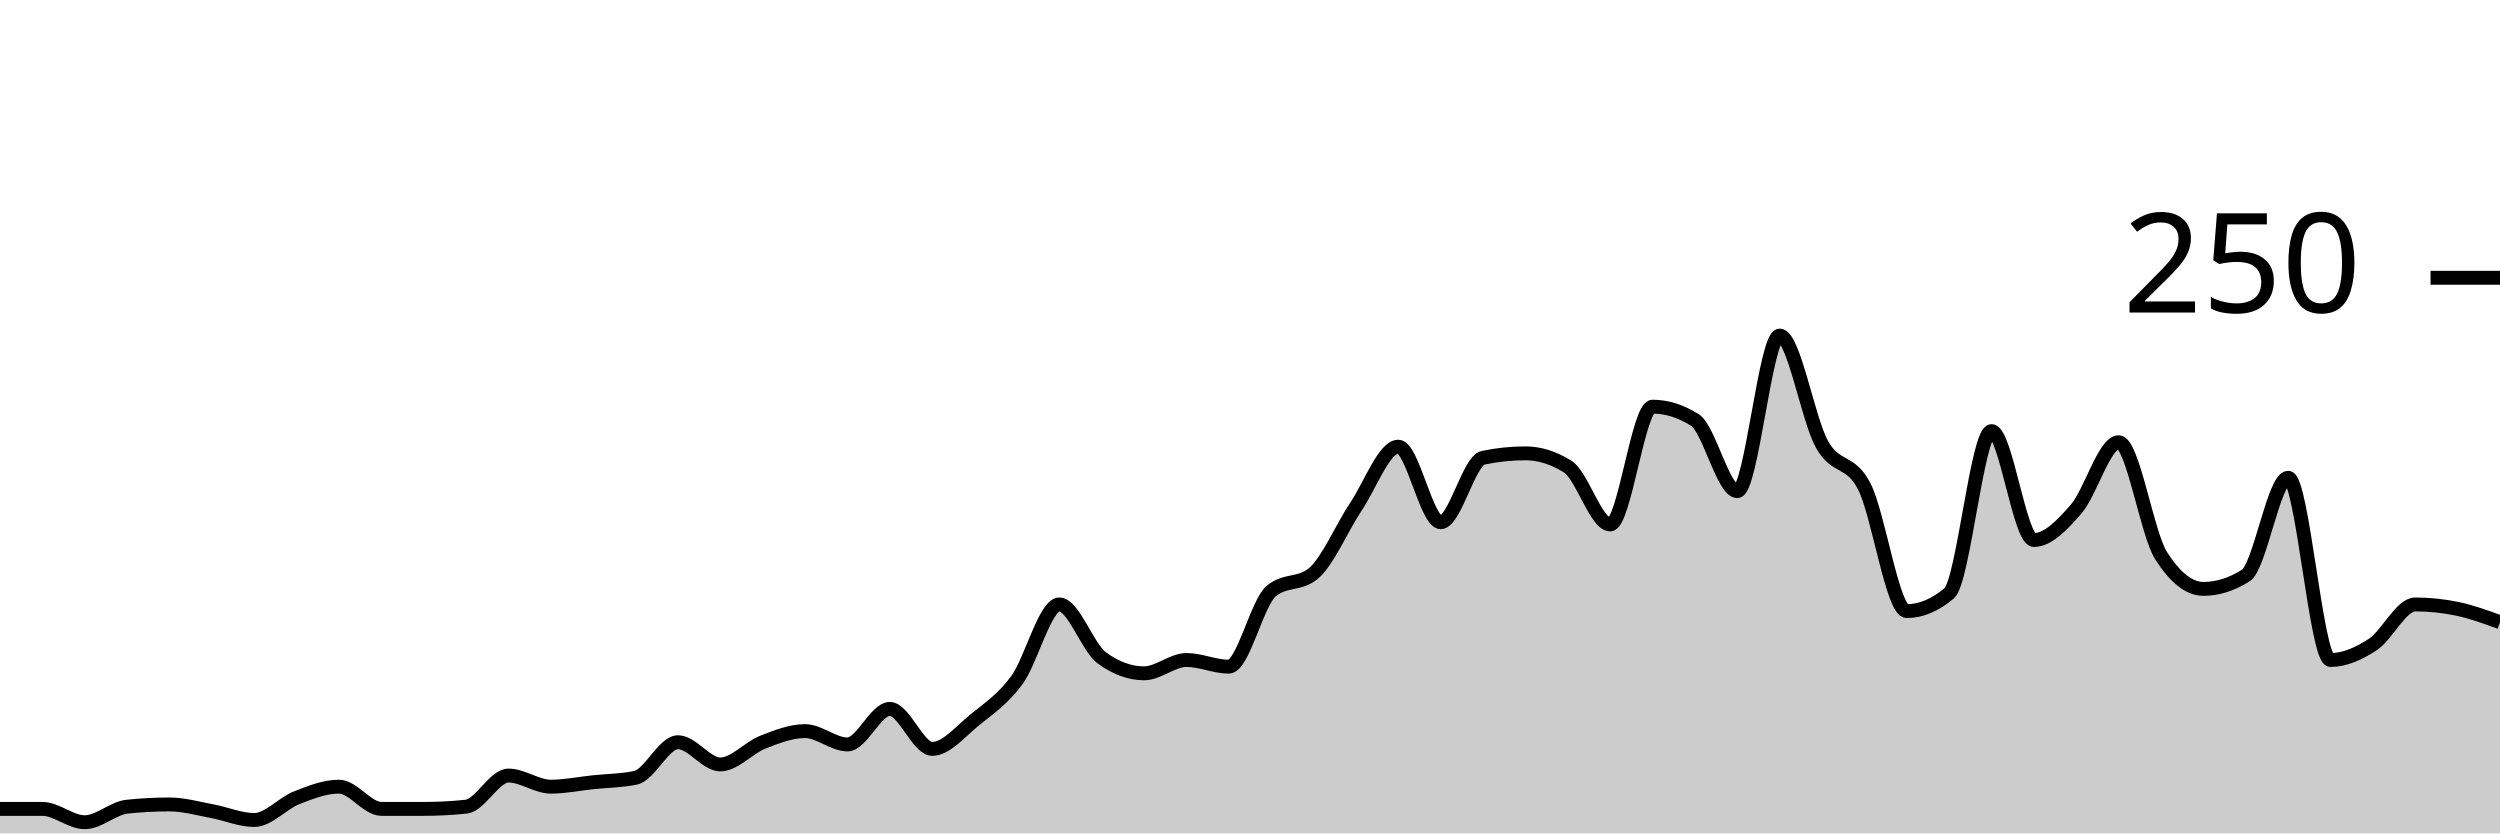
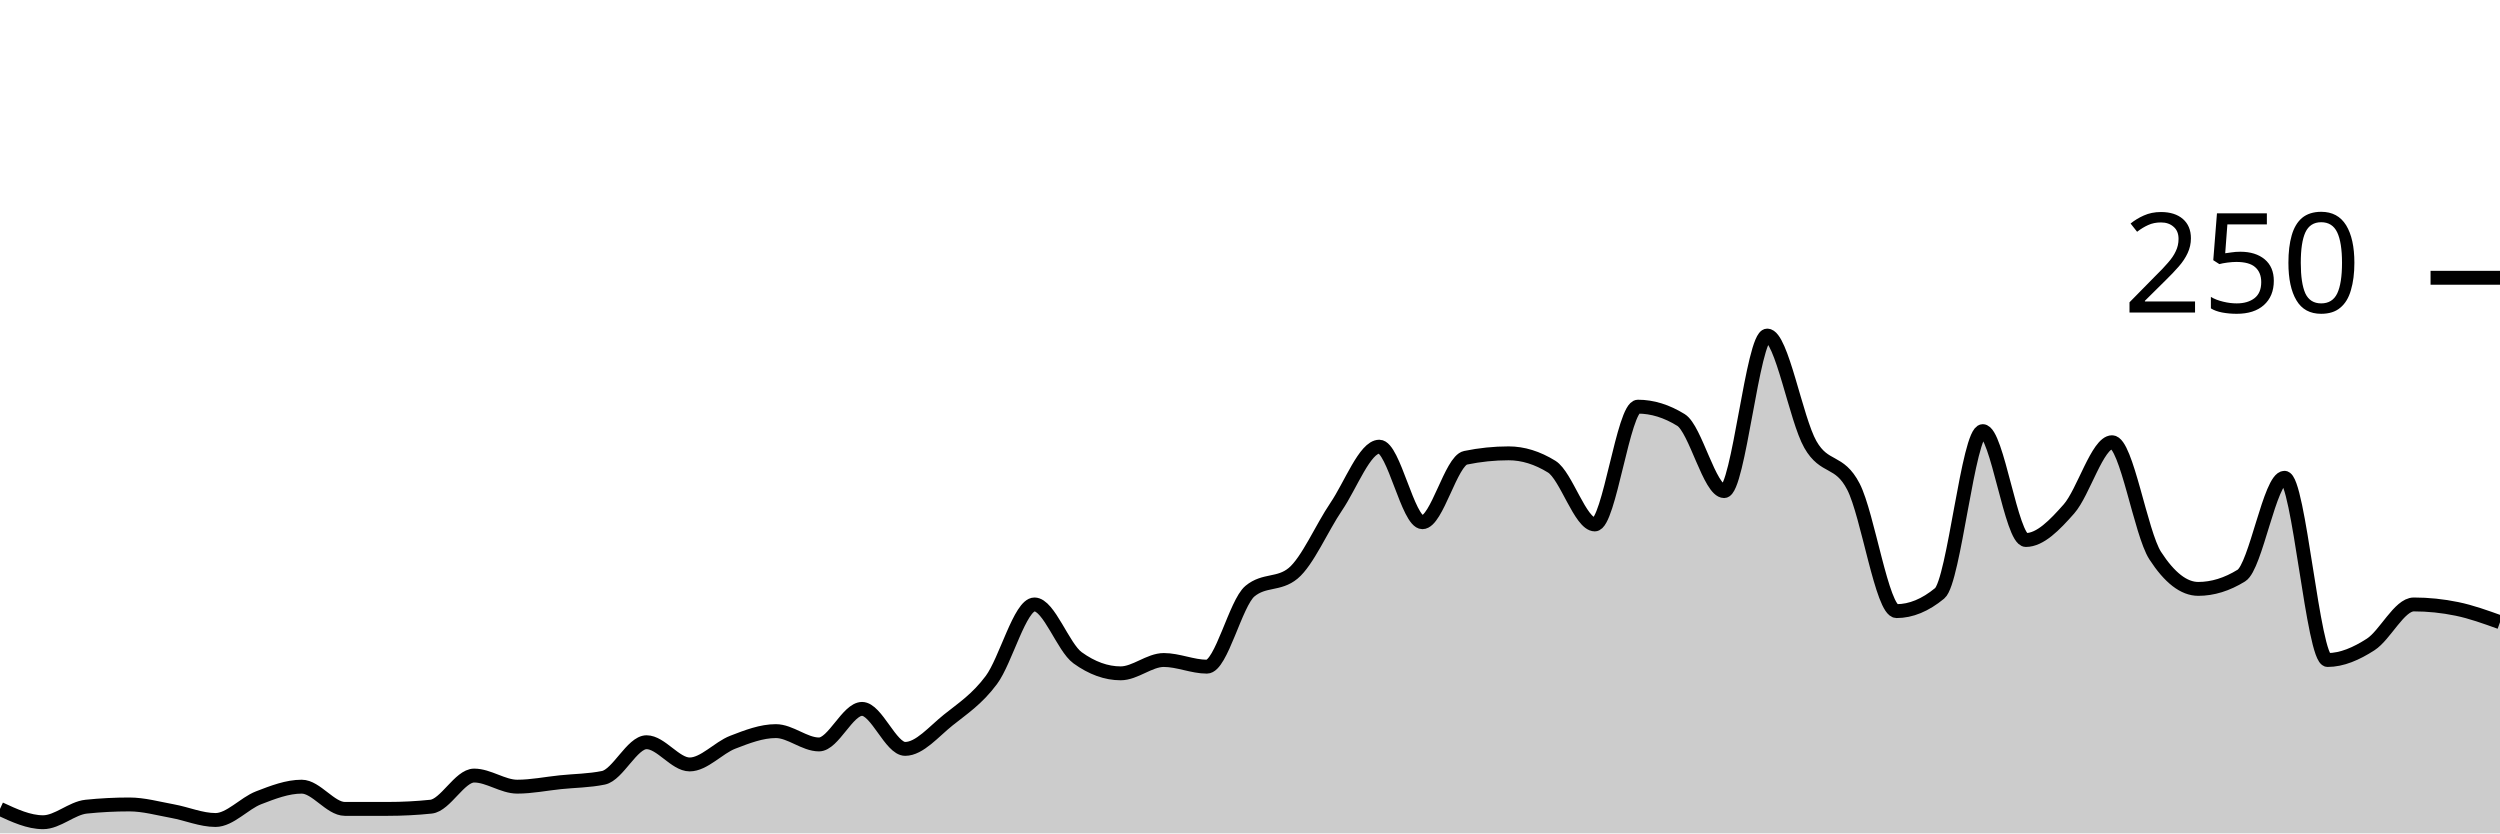
<svg xmlns="http://www.w3.org/2000/svg" viewBox="0 0 180 60">
  <g transform="translate(0,20)">
-     <path class="area" fill="rgba(0, 0, 0, 0.2)" d="M0,38.24C1.017,38.24,2.034,38.24,3.051,38.24C4.068,38.24,5.085,39.2,6.102,39.2C7.119,39.2,8.136,38.187,9.153,38.08C10.169,37.973,11.186,37.92,12.203,37.92C13.22,37.92,14.237,38.213,15.254,38.4C16.271,38.587,17.288,39.04,18.305,39.04C19.322,39.04,20.339,37.84,21.356,37.44C22.373,37.04,23.39,36.64,24.407,36.64C25.424,36.64,26.441,38.24,27.458,38.24C28.475,38.24,29.492,38.24,30.508,38.24C31.525,38.24,32.542,38.187,33.559,38.08C34.576,37.973,35.593,35.84,36.61,35.84C37.627,35.84,38.644,36.64,39.661,36.64C40.678,36.64,41.695,36.427,42.712,36.32C43.729,36.213,44.746,36.213,45.763,36C46.78,35.787,47.797,33.44,48.814,33.44C49.831,33.44,50.847,35.04,51.864,35.04C52.881,35.04,53.898,33.84,54.915,33.44C55.932,33.04,56.949,32.64,57.966,32.64C58.983,32.64,60,33.6,61.017,33.6C62.034,33.6,63.051,31.04,64.068,31.04C65.085,31.04,66.102,33.92,67.119,33.92C68.136,33.92,69.153,32.667,70.169,31.84C71.186,31.013,72.203,30.347,73.22,28.96C74.237,27.573,75.254,23.52,76.271,23.52C77.288,23.52,78.305,26.613,79.322,27.36C80.339,28.107,81.356,28.48,82.373,28.48C83.39,28.48,84.407,27.52,85.424,27.52C86.441,27.52,87.458,28,88.475,28C89.492,28,90.508,23.413,91.525,22.56C92.542,21.707,93.559,22.133,94.576,21.28C95.593,20.427,96.61,18,97.627,16.48C98.644,14.96,99.661,12.16,100.678,12.16C101.695,12.16,102.712,17.6,103.729,17.6C104.746,17.6,105.763,13.173,106.78,12.96C107.797,12.747,108.814,12.64,109.831,12.64C110.847,12.64,111.864,12.96,112.881,13.6C113.898,14.24,114.915,17.76,115.932,17.76C116.949,17.76,117.966,9.28,118.983,9.28C120,9.28,121.017,9.6,122.034,10.24C123.051,10.88,124.068,15.36,125.085,15.36C126.102,15.36,127.119,4.16,128.136,4.16C129.153,4.16,130.169,10.187,131.186,12C132.203,13.813,133.22,13.04,134.237,15.04C135.254,17.04,136.271,24,137.288,24C138.305,24,139.322,23.573,140.339,22.72C141.356,21.867,142.373,11.04,143.39,11.04C144.407,11.04,145.424,18.88,146.441,18.88C147.458,18.88,148.475,17.813,149.492,16.64C150.508,15.467,151.525,11.84,152.542,11.84C153.559,11.84,154.576,18.4,155.593,20C156.61,21.6,157.627,22.4,158.644,22.4C159.661,22.4,160.678,22.08,161.695,21.44C162.712,20.8,163.729,14.4,164.746,14.4C165.763,14.4,166.78,27.52,167.797,27.52C168.814,27.52,169.831,27.067,170.847,26.4C171.864,25.733,172.881,23.52,173.898,23.52C174.915,23.52,175.932,23.627,176.949,23.84C177.966,24.053,178.983,24.427,180,24.8L180,40C178.983,40,177.966,40,176.949,40C175.932,40,174.915,40,173.898,40C172.881,40,171.864,40,170.847,40C169.831,40,168.814,40,167.797,40C166.78,40,165.763,40,164.746,40C163.729,40,162.712,40,161.695,40C160.678,40,159.661,40,158.644,40C157.627,40,156.61,40,155.593,40C154.576,40,153.559,40,152.542,40C151.525,40,150.508,40,149.492,40C148.475,40,147.458,40,146.441,40C145.424,40,144.407,40,143.39,40C142.373,40,141.356,40,140.339,40C139.322,40,138.305,40,137.288,40C136.271,40,135.254,40,134.237,40C133.22,40,132.203,40,131.186,40C130.169,40,129.153,40,128.136,40C127.119,40,126.102,40,125.085,40C124.068,40,123.051,40,122.034,40C121.017,40,120,40,118.983,40C117.966,40,116.949,40,115.932,40C114.915,40,113.898,40,112.881,40C111.864,40,110.847,40,109.831,40C108.814,40,107.797,40,106.78,40C105.763,40,104.746,40,103.729,40C102.712,40,101.695,40,100.678,40C99.661,40,98.644,40,97.627,40C96.61,40,95.593,40,94.576,40C93.559,40,92.542,40,91.525,40C90.508,40,89.492,40,88.475,40C87.458,40,86.441,40,85.424,40C84.407,40,83.39,40,82.373,40C81.356,40,80.339,40,79.322,40C78.305,40,77.288,40,76.271,40C75.254,40,74.237,40,73.22,40C72.203,40,71.186,40,70.169,40C69.153,40,68.136,40,67.119,40C66.102,40,65.085,40,64.068,40C63.051,40,62.034,40,61.017,40C60,40,58.983,40,57.966,40C56.949,40,55.932,40,54.915,40C53.898,40,52.881,40,51.864,40C50.847,40,49.831,40,48.814,40C47.797,40,46.78,40,45.763,40C44.746,40,43.729,40,42.712,40C41.695,40,40.678,40,39.661,40C38.644,40,37.627,40,36.61,40C35.593,40,34.576,40,33.559,40C32.542,40,31.525,40,30.508,40C29.492,40,28.475,40,27.458,40C26.441,40,25.424,40,24.407,40C23.39,40,22.373,40,21.356,40C20.339,40,19.322,40,18.305,40C17.288,40,16.271,40,15.254,40C14.237,40,13.22,40,12.203,40C11.186,40,10.169,40,9.153,40C8.136,40,7.119,40,6.102,40C5.085,40,4.068,40,3.051,40C2.034,40,1.017,40,0,40Z" />
-     <path class="line" stroke="black" fill="none" d="M0,38.24C1.017,38.24,2.034,38.24,3.051,38.24C4.068,38.24,5.085,39.2,6.102,39.2C7.119,39.2,8.136,38.187,9.153,38.08C10.169,37.973,11.186,37.92,12.203,37.92C13.22,37.92,14.237,38.213,15.254,38.4C16.271,38.587,17.288,39.04,18.305,39.04C19.322,39.04,20.339,37.84,21.356,37.44C22.373,37.04,23.39,36.64,24.407,36.64C25.424,36.64,26.441,38.24,27.458,38.24C28.475,38.24,29.492,38.24,30.508,38.24C31.525,38.24,32.542,38.187,33.559,38.08C34.576,37.973,35.593,35.84,36.61,35.84C37.627,35.84,38.644,36.64,39.661,36.64C40.678,36.64,41.695,36.427,42.712,36.32C43.729,36.213,44.746,36.213,45.763,36C46.78,35.787,47.797,33.44,48.814,33.44C49.831,33.44,50.847,35.04,51.864,35.04C52.881,35.04,53.898,33.84,54.915,33.44C55.932,33.04,56.949,32.64,57.966,32.64C58.983,32.64,60,33.6,61.017,33.6C62.034,33.6,63.051,31.04,64.068,31.04C65.085,31.04,66.102,33.92,67.119,33.92C68.136,33.92,69.153,32.667,70.169,31.84C71.186,31.013,72.203,30.347,73.22,28.96C74.237,27.573,75.254,23.52,76.271,23.52C77.288,23.52,78.305,26.613,79.322,27.36C80.339,28.107,81.356,28.48,82.373,28.48C83.39,28.48,84.407,27.52,85.424,27.52C86.441,27.52,87.458,28,88.475,28C89.492,28,90.508,23.413,91.525,22.56C92.542,21.707,93.559,22.133,94.576,21.28C95.593,20.427,96.61,18,97.627,16.48C98.644,14.96,99.661,12.16,100.678,12.16C101.695,12.16,102.712,17.6,103.729,17.6C104.746,17.6,105.763,13.173,106.78,12.96C107.797,12.747,108.814,12.64,109.831,12.64C110.847,12.64,111.864,12.96,112.881,13.6C113.898,14.24,114.915,17.76,115.932,17.76C116.949,17.76,117.966,9.28,118.983,9.28C120,9.28,121.017,9.6,122.034,10.24C123.051,10.88,124.068,15.36,125.085,15.36C126.102,15.36,127.119,4.16,128.136,4.16C129.153,4.16,130.169,10.187,131.186,12C132.203,13.813,133.22,13.04,134.237,15.04C135.254,17.04,136.271,24,137.288,24C138.305,24,139.322,23.573,140.339,22.72C141.356,21.867,142.373,11.04,143.39,11.04C144.407,11.04,145.424,18.88,146.441,18.88C147.458,18.88,148.475,17.813,149.492,16.64C150.508,15.467,151.525,11.84,152.542,11.84C153.559,11.84,154.576,18.4,155.593,20C156.61,21.6,157.627,22.4,158.644,22.4C159.661,22.4,160.678,22.08,161.695,21.44C162.712,20.8,163.729,14.4,164.746,14.4C165.763,14.4,166.78,27.52,167.797,27.52C168.814,27.52,169.831,27.067,170.847,26.4C171.864,25.733,172.881,23.52,173.898,23.52C174.915,23.52,175.932,23.627,176.949,23.84C177.966,24.053,178.983,24.427,180,24.8" />
+     <path class="area" fill="rgba(0, 0, 0, 0.2)" d="M0,38.24C1.034,38.72,2.069,39.2,3.103,39.2C4.138,39.2,5.172,38.187,6.207,38.08C7.241,37.973,8.276,37.92,9.31,37.92C10.345,37.92,11.379,38.213,12.414,38.4C13.448,38.587,14.483,39.04,15.517,39.04C16.552,39.04,17.586,37.84,18.621,37.44C19.655,37.04,20.69,36.64,21.724,36.64C22.759,36.64,23.793,38.24,24.828,38.24C25.862,38.24,26.897,38.24,27.931,38.24C28.966,38.24,30,38.187,31.034,38.08C32.069,37.973,33.103,35.84,34.138,35.84C35.172,35.84,36.207,36.64,37.241,36.64C38.276,36.64,39.31,36.427,40.345,36.32C41.379,36.213,42.414,36.213,43.448,36C44.483,35.787,45.517,33.44,46.552,33.44C47.586,33.44,48.621,35.04,49.655,35.04C50.69,35.04,51.724,33.84,52.759,33.44C53.793,33.04,54.828,32.64,55.862,32.64C56.897,32.64,57.931,33.6,58.966,33.6C60,33.6,61.034,31.04,62.069,31.04C63.103,31.04,64.138,33.92,65.172,33.92C66.207,33.92,67.241,32.667,68.276,31.84C69.31,31.013,70.345,30.347,71.379,28.96C72.414,27.573,73.448,23.52,74.483,23.52C75.517,23.52,76.552,26.613,77.586,27.36C78.621,28.107,79.655,28.48,80.69,28.48C81.724,28.48,82.759,27.52,83.793,27.52C84.828,27.52,85.862,28,86.897,28C87.931,28,88.966,23.413,90,22.56C91.034,21.707,92.069,22.133,93.103,21.28C94.138,20.427,95.172,18,96.207,16.48C97.241,14.96,98.276,12.16,99.31,12.16C100.345,12.16,101.379,17.6,102.414,17.6C103.448,17.6,104.483,13.173,105.517,12.96C106.552,12.747,107.586,12.64,108.621,12.64C109.655,12.64,110.69,12.96,111.724,13.6C112.759,14.24,113.793,17.76,114.828,17.76C115.862,17.76,116.897,9.28,117.931,9.28C118.966,9.28,120,9.6,121.034,10.24C122.069,10.88,123.103,15.36,124.138,15.36C125.172,15.36,126.207,4.16,127.241,4.16C128.276,4.16,129.31,10.187,130.345,12C131.379,13.813,132.414,13.04,133.448,15.04C134.483,17.04,135.517,24,136.552,24C137.586,24,138.621,23.573,139.655,22.72C140.69,21.867,141.724,11.04,142.759,11.04C143.793,11.04,144.828,18.88,145.862,18.88C146.897,18.88,147.931,17.813,148.966,16.64C150,15.467,151.034,11.84,152.069,11.84C153.103,11.84,154.138,18.4,155.172,20C156.207,21.6,157.241,22.4,158.276,22.4C159.31,22.4,160.345,22.08,161.379,21.44C162.414,20.8,163.448,14.4,164.483,14.4C165.517,14.4,166.552,27.52,167.586,27.52C168.621,27.52,169.655,27.067,170.69,26.4C171.724,25.733,172.759,23.52,173.793,23.52C174.828,23.52,175.862,23.627,176.897,23.84C177.931,24.053,178.966,24.427,180,24.8L180,40C178.966,40,177.931,40,176.897,40C175.862,40,174.828,40,173.793,40C172.759,40,171.724,40,170.69,40C169.655,40,168.621,40,167.586,40C166.552,40,165.517,40,164.483,40C163.448,40,162.414,40,161.379,40C160.345,40,159.31,40,158.276,40C157.241,40,156.207,40,155.172,40C154.138,40,153.103,40,152.069,40C151.034,40,150,40,148.966,40C147.931,40,146.897,40,145.862,40C144.828,40,143.793,40,142.759,40C141.724,40,140.69,40,139.655,40C138.621,40,137.586,40,136.552,40C135.517,40,134.483,40,133.448,40C132.414,40,131.379,40,130.345,40C129.31,40,128.276,40,127.241,40C126.207,40,125.172,40,124.138,40C123.103,40,122.069,40,121.034,40C120,40,118.966,40,117.931,40C116.897,40,115.862,40,114.828,40C113.793,40,112.759,40,111.724,40C110.69,40,109.655,40,108.621,40C107.586,40,106.552,40,105.517,40C104.483,40,103.448,40,102.414,40C101.379,40,100.345,40,99.31,40C98.276,40,97.241,40,96.207,40C95.172,40,94.138,40,93.103,40C92.069,40,91.034,40,90,40C88.966,40,87.931,40,86.897,40C85.862,40,84.828,40,83.793,40C82.759,40,81.724,40,80.69,40C79.655,40,78.621,40,77.586,40C76.552,40,75.517,40,74.483,40C73.448,40,72.414,40,71.379,40C70.345,40,69.31,40,68.276,40C67.241,40,66.207,40,65.172,40C64.138,40,63.103,40,62.069,40C61.034,40,60,40,58.966,40C57.931,40,56.897,40,55.862,40C54.828,40,53.793,40,52.759,40C51.724,40,50.69,40,49.655,40C48.621,40,47.586,40,46.552,40C45.517,40,44.483,40,43.448,40C42.414,40,41.379,40,40.345,40C39.31,40,38.276,40,37.241,40C36.207,40,35.172,40,34.138,40C33.103,40,32.069,40,31.034,40C30,40,28.966,40,27.931,40C26.897,40,25.862,40,24.828,40C23.793,40,22.759,40,21.724,40C20.69,40,19.655,40,18.621,40C17.586,40,16.552,40,15.517,40C14.483,40,13.448,40,12.414,40C11.379,40,10.345,40,9.31,40C8.276,40,7.241,40,6.207,40C5.172,40,4.138,40,3.103,40C2.069,40,1.034,40,0,40Z" />
+     <path class="line" stroke="black" fill="none" d="M0,38.24C1.034,38.72,2.069,39.2,3.103,39.2C4.138,39.2,5.172,38.187,6.207,38.08C7.241,37.973,8.276,37.92,9.31,37.92C10.345,37.92,11.379,38.213,12.414,38.4C13.448,38.587,14.483,39.04,15.517,39.04C16.552,39.04,17.586,37.84,18.621,37.44C19.655,37.04,20.69,36.64,21.724,36.64C22.759,36.64,23.793,38.24,24.828,38.24C25.862,38.24,26.897,38.24,27.931,38.24C28.966,38.24,30,38.187,31.034,38.08C32.069,37.973,33.103,35.84,34.138,35.84C35.172,35.84,36.207,36.64,37.241,36.64C38.276,36.64,39.31,36.427,40.345,36.32C41.379,36.213,42.414,36.213,43.448,36C44.483,35.787,45.517,33.44,46.552,33.44C47.586,33.44,48.621,35.04,49.655,35.04C50.69,35.04,51.724,33.84,52.759,33.44C53.793,33.04,54.828,32.64,55.862,32.64C56.897,32.64,57.931,33.6,58.966,33.6C60,33.6,61.034,31.04,62.069,31.04C63.103,31.04,64.138,33.92,65.172,33.92C66.207,33.92,67.241,32.667,68.276,31.84C69.31,31.013,70.345,30.347,71.379,28.96C72.414,27.573,73.448,23.52,74.483,23.52C75.517,23.52,76.552,26.613,77.586,27.36C78.621,28.107,79.655,28.48,80.69,28.48C81.724,28.48,82.759,27.52,83.793,27.52C84.828,27.52,85.862,28,86.897,28C87.931,28,88.966,23.413,90,22.56C91.034,21.707,92.069,22.133,93.103,21.28C94.138,20.427,95.172,18,96.207,16.48C97.241,14.96,98.276,12.16,99.31,12.16C100.345,12.16,101.379,17.6,102.414,17.6C103.448,17.6,104.483,13.173,105.517,12.96C106.552,12.747,107.586,12.64,108.621,12.64C109.655,12.64,110.69,12.96,111.724,13.6C112.759,14.24,113.793,17.76,114.828,17.76C115.862,17.76,116.897,9.28,117.931,9.28C118.966,9.28,120,9.6,121.034,10.24C122.069,10.88,123.103,15.36,124.138,15.36C125.172,15.36,126.207,4.16,127.241,4.16C128.276,4.16,129.31,10.187,130.345,12C131.379,13.813,132.414,13.04,133.448,15.04C134.483,17.04,135.517,24,136.552,24C137.586,24,138.621,23.573,139.655,22.72C140.69,21.867,141.724,11.04,142.759,11.04C143.793,11.04,144.828,18.88,145.862,18.88C146.897,18.88,147.931,17.813,148.966,16.64C150,15.467,151.034,11.84,152.069,11.84C153.103,11.84,154.138,18.4,155.172,20C156.207,21.6,157.241,22.4,158.276,22.4C159.31,22.4,160.345,22.08,161.379,21.44C162.414,20.8,163.448,14.4,164.483,14.4C165.517,14.4,166.552,27.52,167.586,27.52C168.621,27.52,169.655,27.067,170.69,26.4C171.724,25.733,172.759,23.52,173.793,23.52C174.828,23.52,175.862,23.627,176.897,23.84C177.931,24.053,178.966,24.427,180,24.8" />
    <path class="axis-ceiling" stroke-width="1" stroke="black" fill="none" d="M175,0L180,0" />
    <text class="axis-ceiling-label" font-family="sans-serif" text-anchor="end" font-size="10px" x="170" y="2.5">250</text>
  </g>
</svg>
